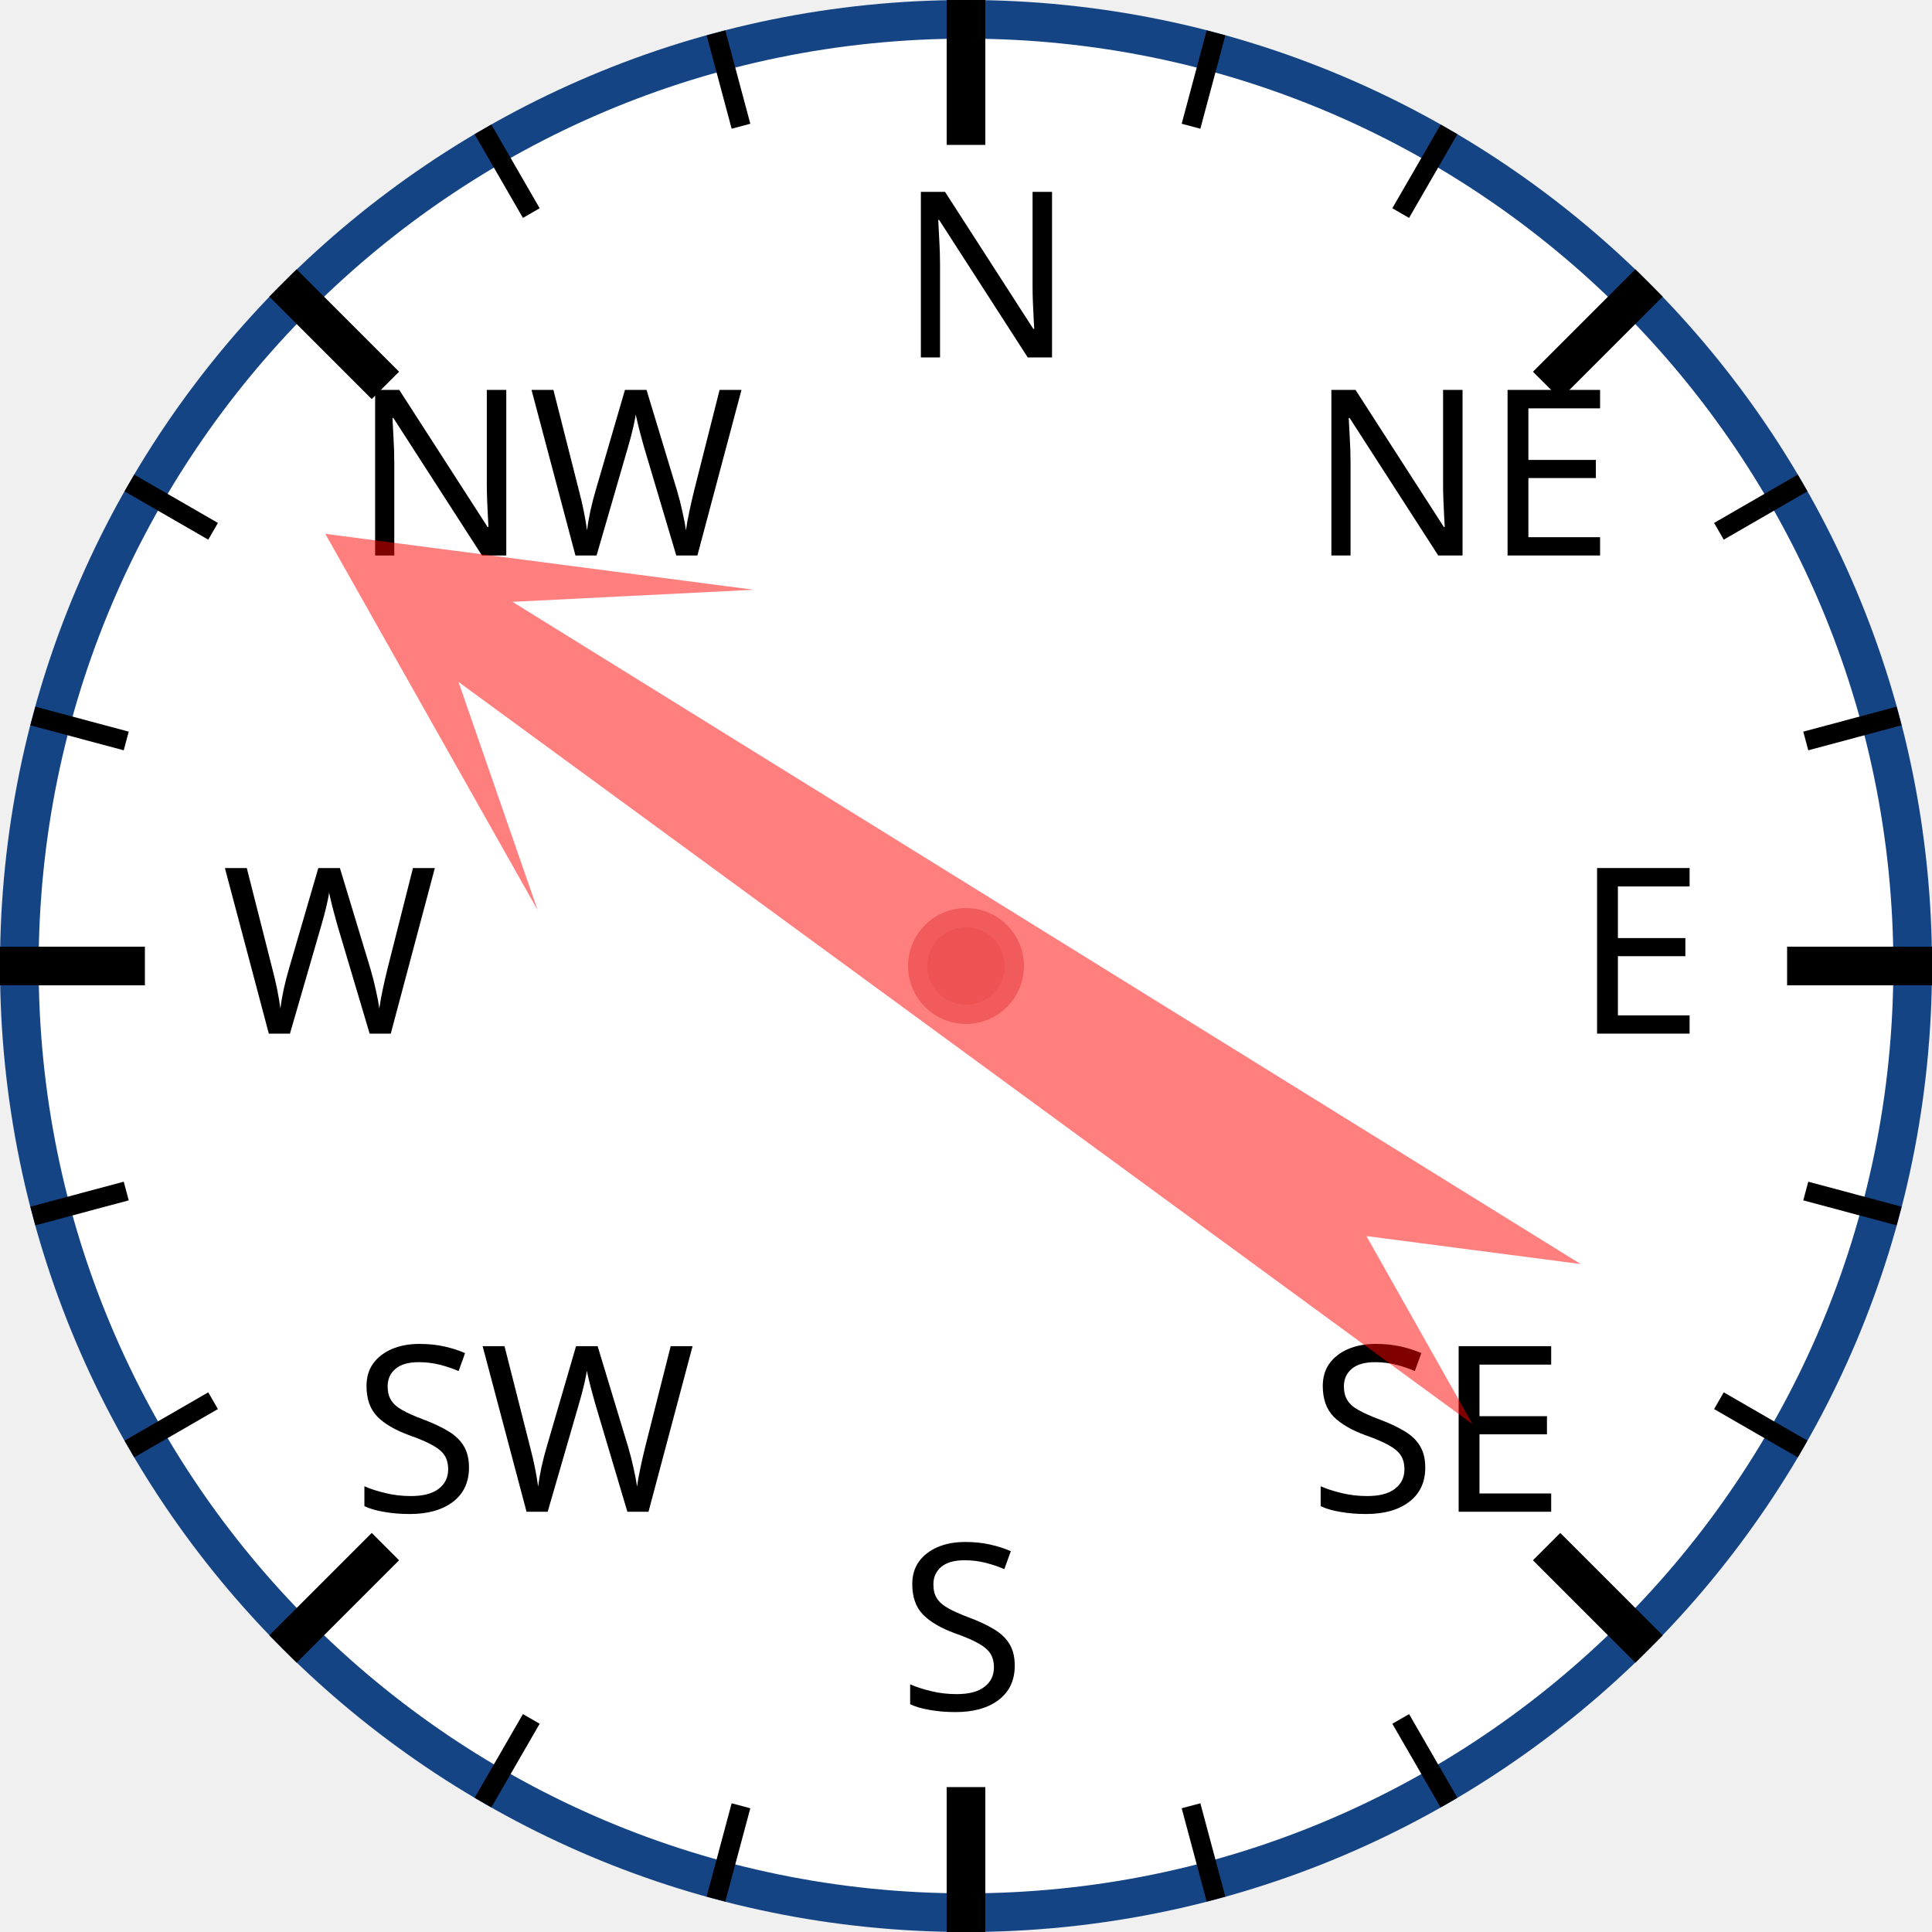
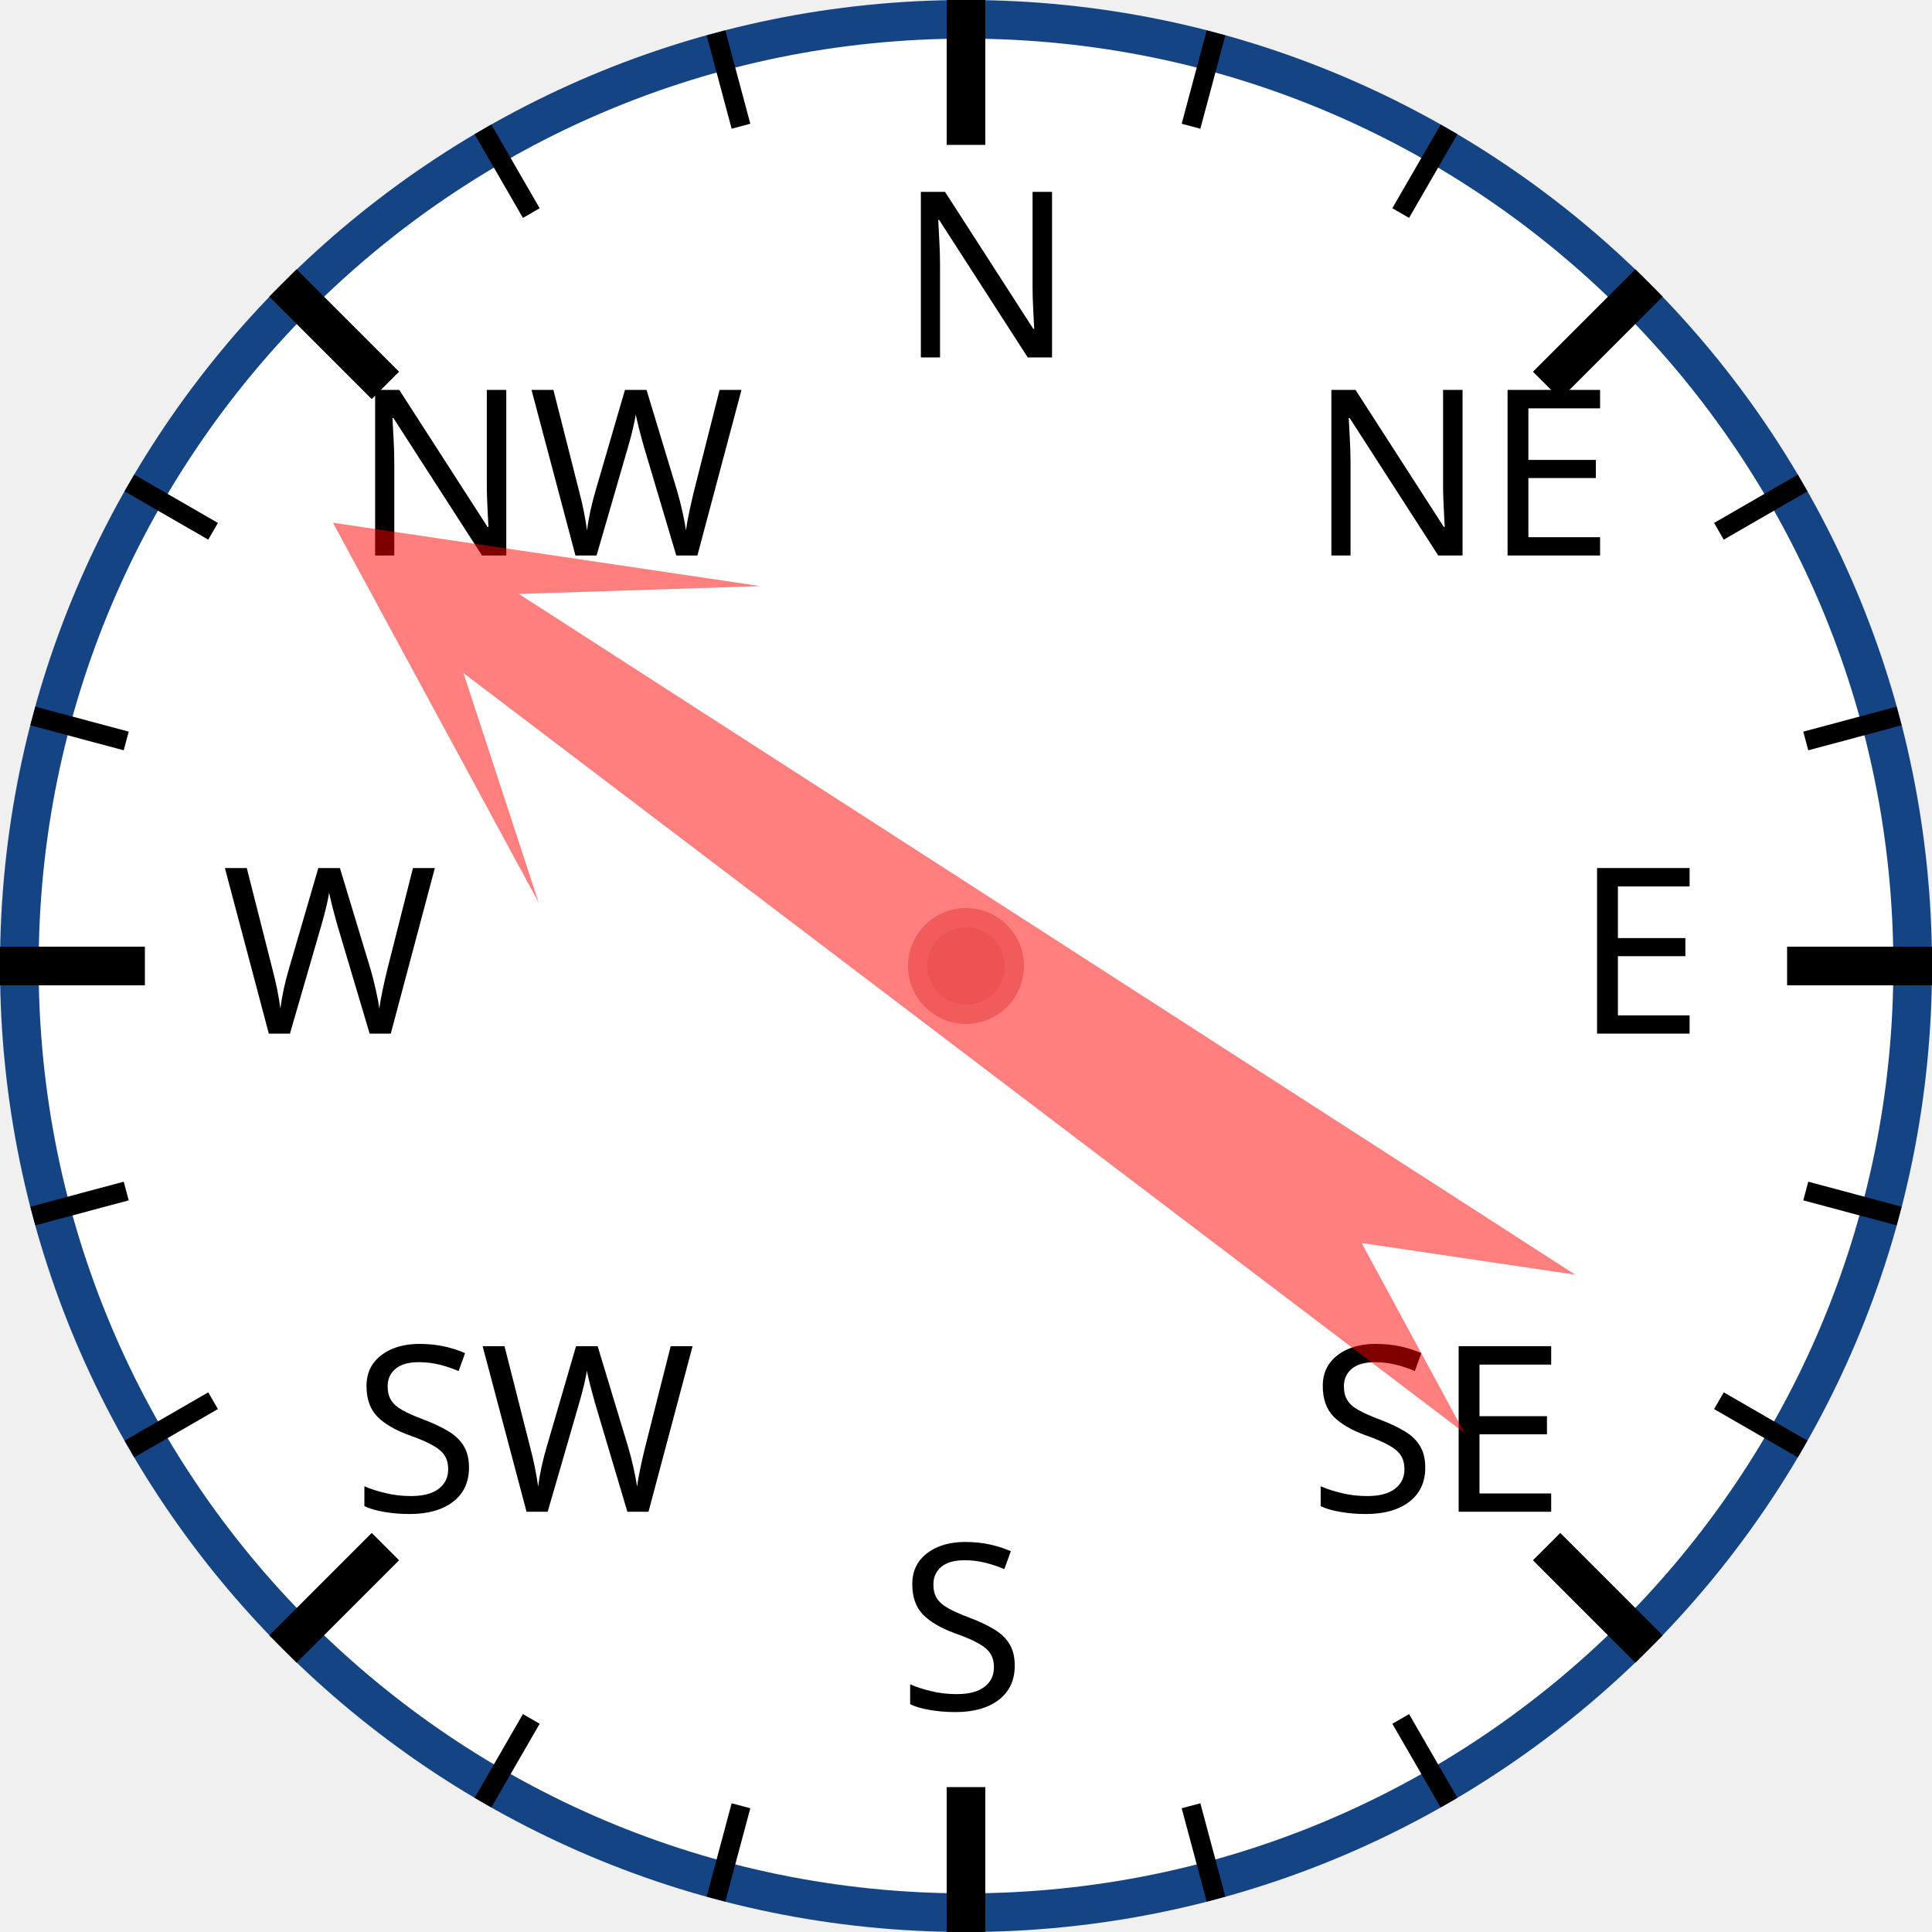
<svg xmlns="http://www.w3.org/2000/svg" width="120px" height="120px" viewBox="0 0 200 200">
  <circle cx="100" cy="100" r="98" style="fill: white; stroke: #154485; stroke-width: 4;" />
  <text x="93.0" y="37.0" style="font-family: sans-serif; font-size: 18pt;">N</text>
  <line x1="100.0" y1="0.0" x2="100.0" y2="15.0" style="stroke: black; stroke-width: 4;" />
  <line x1="74.118" y1="3.407" x2="76.706" y2="13.067" style="stroke: black; stroke-width: 2;" />
  <line x1="50" y1="13.397" x2="55" y2="22.058" style="stroke: black; stroke-width: 2;" />
  <text x="36.503" y="57.503" style="font-family: sans-serif; font-size: 18pt;">NW</text>
  <line x1="29.289" y1="29.289" x2="39.896" y2="39.896" style="stroke: black; stroke-width: 4;" />
  <line x1="13.397" y1="50" x2="22.058" y2="55" style="stroke: black; stroke-width: 2;" />
  <line x1="3.407" y1="74.118" x2="13.067" y2="76.706" style="stroke: black; stroke-width: 2;" />
  <text x="23.0" y="107.0" style="font-family: sans-serif; font-size: 18pt;">W</text>
  <line x1="0.0" y1="100.0" x2="15.0" y2="100.0" style="stroke: black; stroke-width: 4;" />
  <line x1="3.407" y1="125.882" x2="13.067" y2="123.294" style="stroke: black; stroke-width: 2;" />
  <line x1="13.397" y1="150" x2="22.058" y2="145" style="stroke: black; stroke-width: 2;" />
  <text x="36.503" y="156.497" style="font-family: sans-serif; font-size: 18pt;">SW</text>
  <line x1="29.289" y1="170.711" x2="39.896" y2="160.104" style="stroke: black; stroke-width: 4;" />
  <line x1="50" y1="186.603" x2="55" y2="177.942" style="stroke: black; stroke-width: 2;" />
  <line x1="74.118" y1="196.593" x2="76.706" y2="186.933" style="stroke: black; stroke-width: 2;" />
  <text x="93" y="177.0" style="font-family: sans-serif; font-size: 18pt;">S</text>
  <line x1="100" y1="200.0" x2="100" y2="185.0" style="stroke: black; stroke-width: 4;" />
  <line x1="125.882" y1="196.593" x2="123.294" y2="186.933" style="stroke: black; stroke-width: 2;" />
  <line x1="150.0" y1="186.603" x2="145.0" y2="177.942" style="stroke: black; stroke-width: 2;" />
  <text x="135.497" y="156.497" style="font-family: sans-serif; font-size: 18pt;">SE</text>
  <line x1="170.711" y1="170.711" x2="160.104" y2="160.104" style="stroke: black; stroke-width: 4;" />
  <line x1="186.603" y1="150" x2="177.942" y2="145" style="stroke: black; stroke-width: 2;" />
  <line x1="196.593" y1="125.882" x2="186.933" y2="123.294" style="stroke: black; stroke-width: 2;" />
  <text x="163.0" y="107" style="font-family: sans-serif; font-size: 18pt;">E</text>
  <line x1="200.0" y1="100" x2="185.0" y2="100" style="stroke: black; stroke-width: 4;" />
  <line x1="196.593" y1="74.118" x2="186.933" y2="76.706" style="stroke: black; stroke-width: 2;" />
  <line x1="186.603" y1="50" x2="177.942" y2="55" style="stroke: black; stroke-width: 2;" />
  <text x="135.497" y="57.503" style="font-family: sans-serif; font-size: 18pt;">NE</text>
  <line x1="170.711" y1="29.289" x2="160.104" y2="39.896" style="stroke: black; stroke-width: 4;" />
  <line x1="150" y1="13.397" x2="145" y2="22.058" style="stroke: black; stroke-width: 2;" />
  <line x1="125.882" y1="3.407" x2="123.294" y2="13.067" style="stroke: black; stroke-width: 2;" />
-   <polygon points="100 20 120 60 105 40 110 170 100 150 90 170 95 40 80 60" style="fill: red; fill-opacity: 0.5;" transform="rotate(304,100,100)" />
+   <polygon points="100 20 120 60 105 40 110 170 100 150 90 170 95 40 80 60" style="fill: red; fill-opacity: 0.5;" transform="rotate(305,100,100)" />
  <circle cx="100" cy="100" r="5" style="fill: #EE5252; stroke: #F25B5B; stroke-width: 2;" />
</svg>
